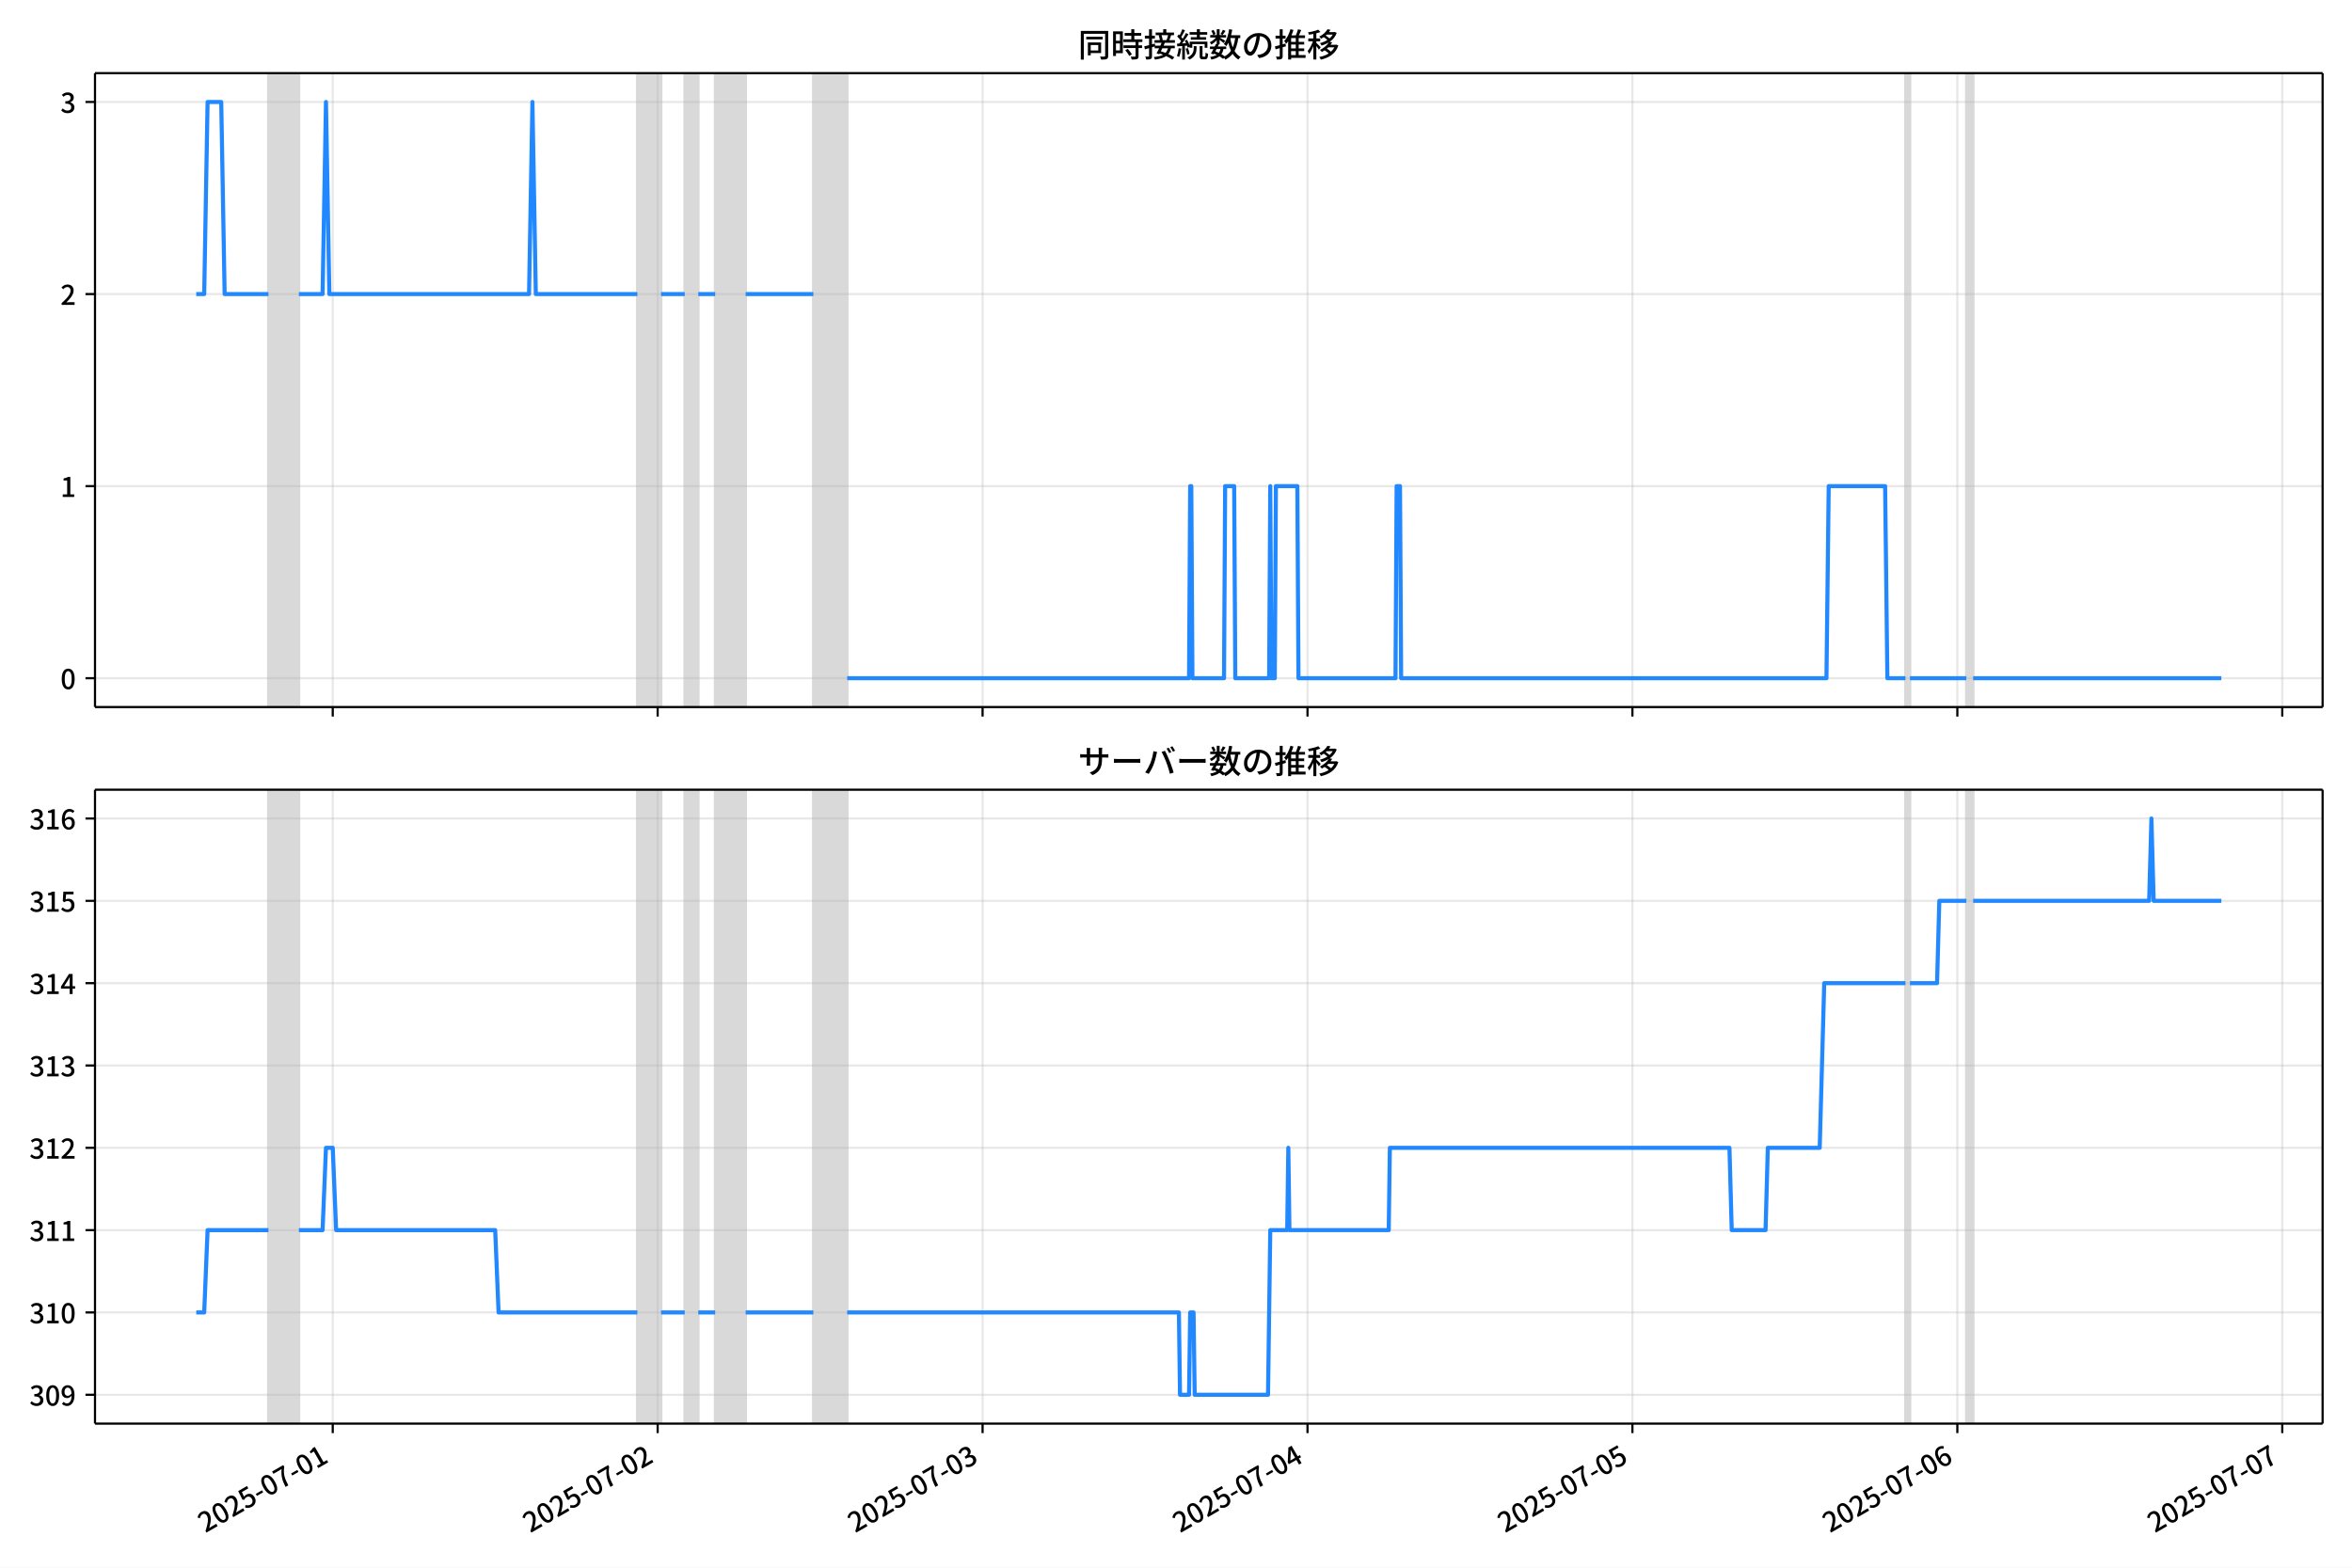
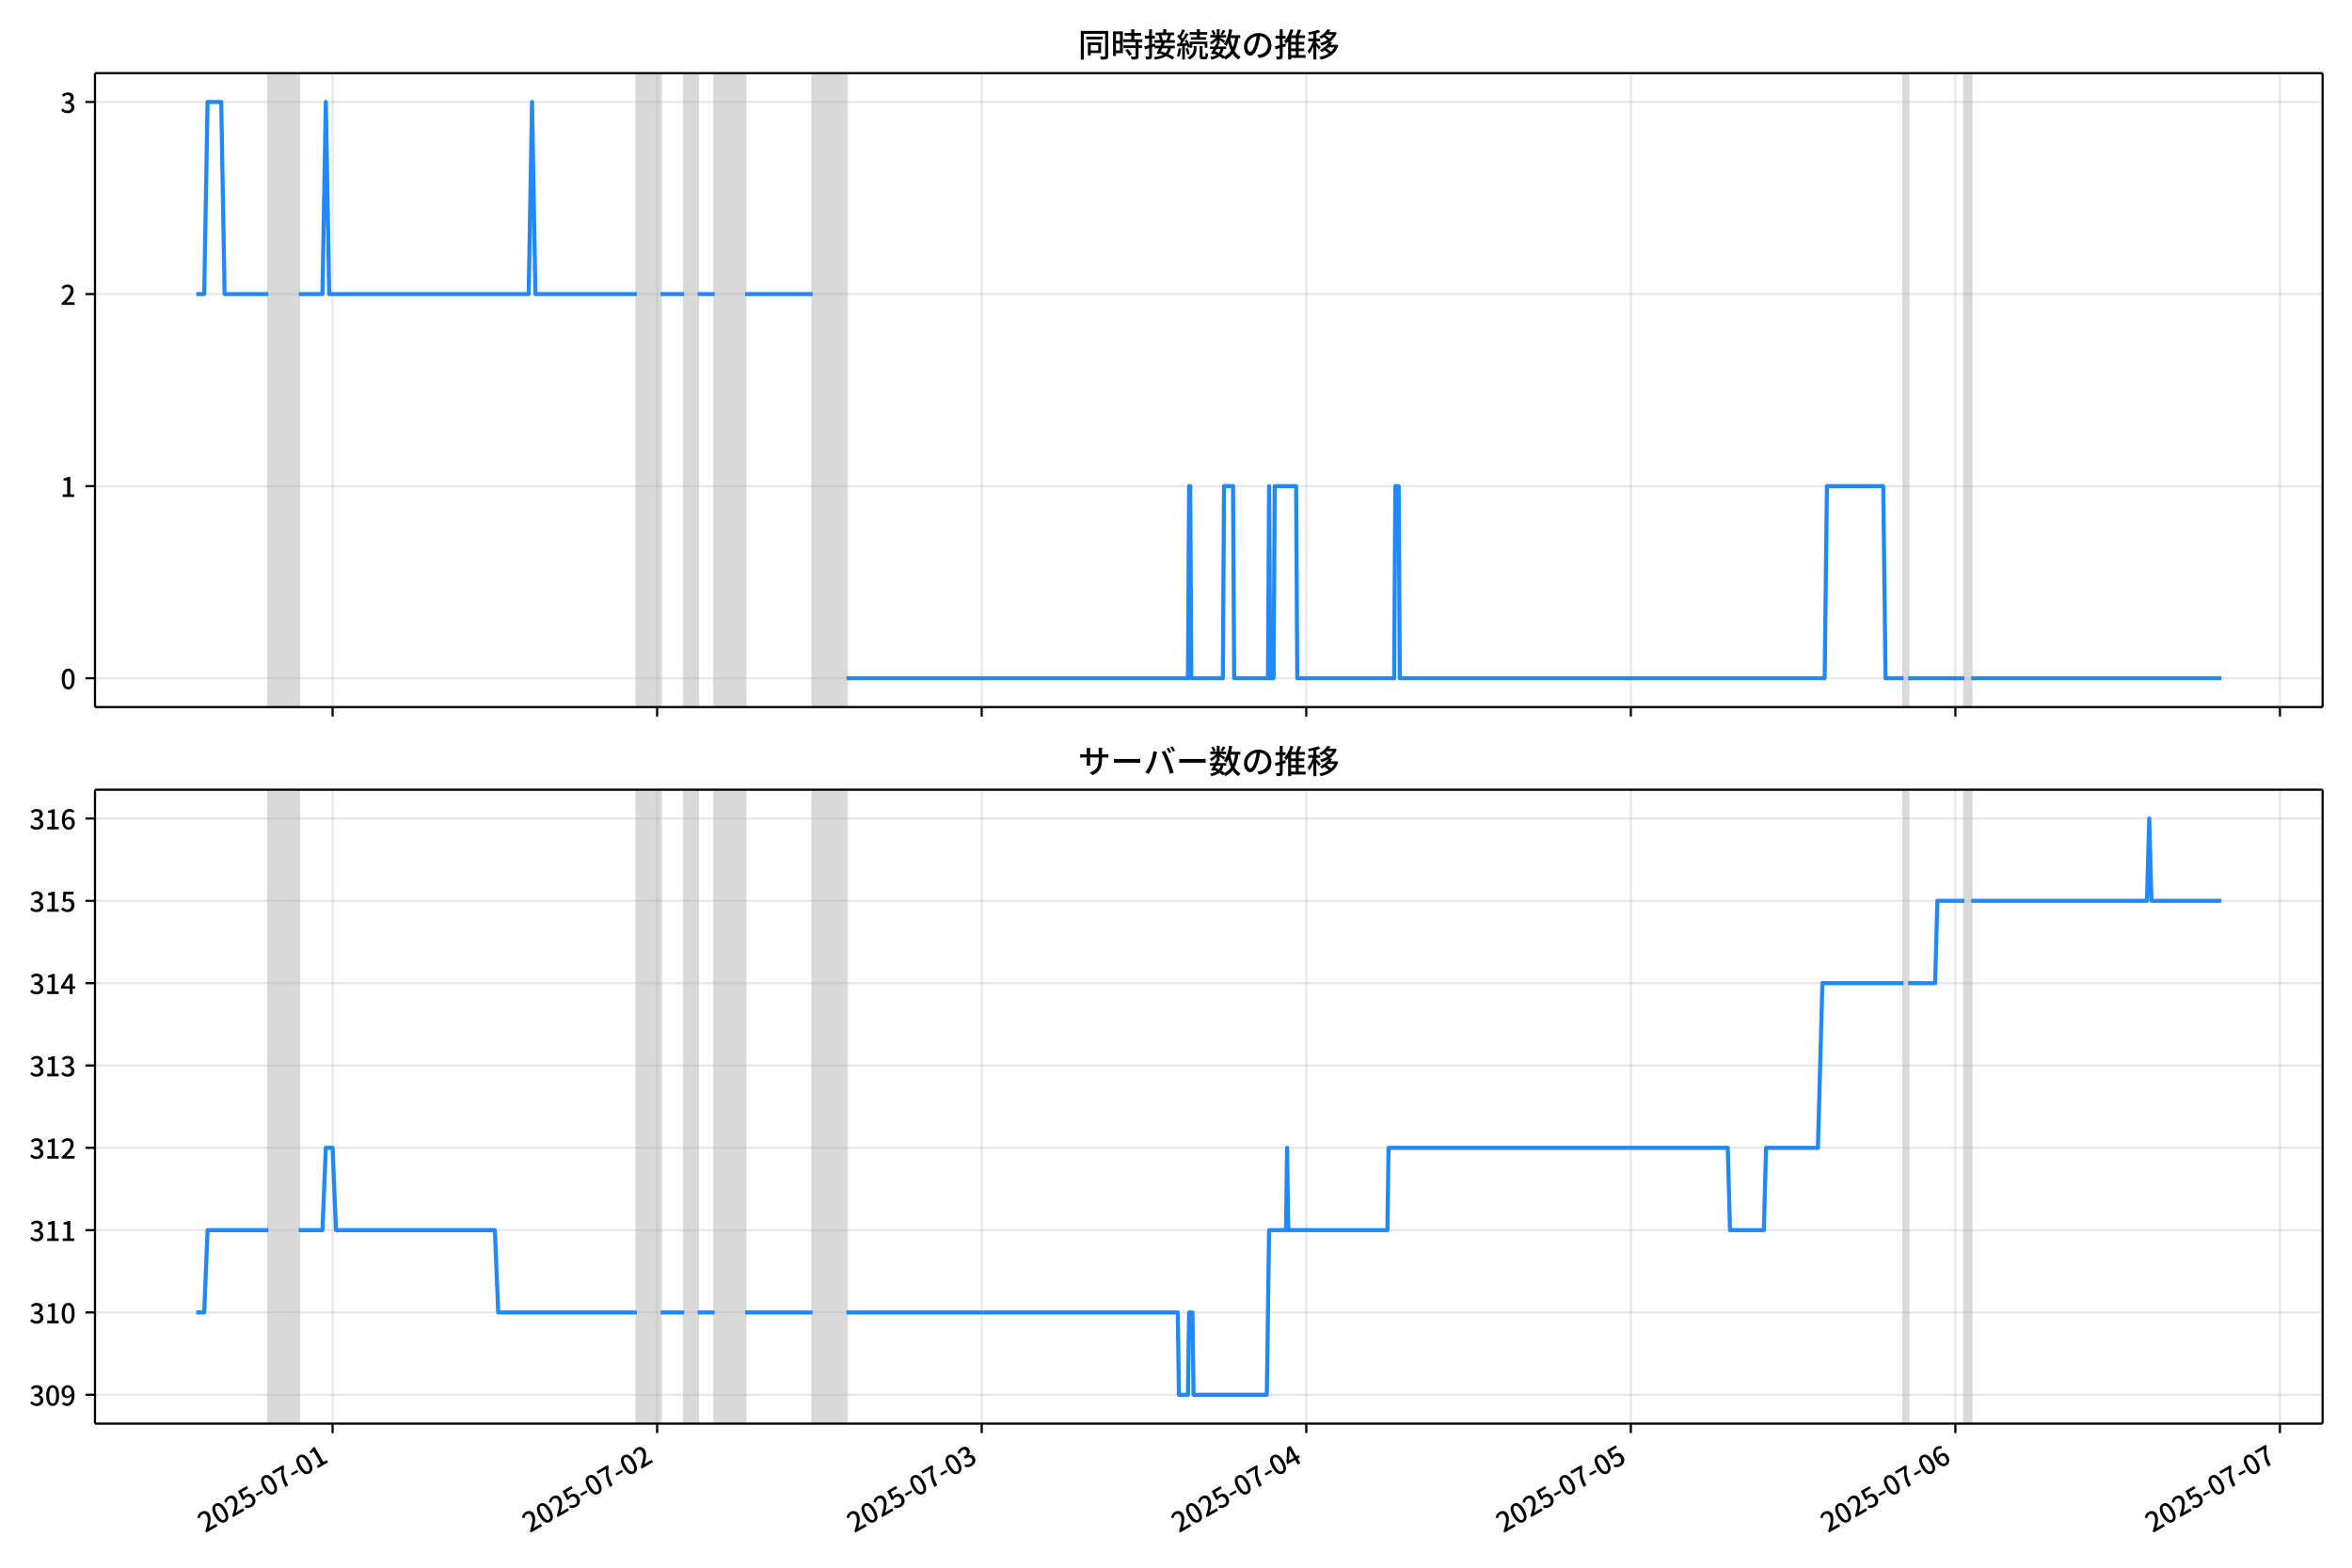
<svg xmlns="http://www.w3.org/2000/svg" xmlns:xlink="http://www.w3.org/1999/xlink" version="1.1" viewBox="0 0 864 576">
  <defs>
    <style type="text/css">*{stroke-linejoin: round; stroke-linecap: butt}</style>
  </defs>
  <g id="z">
    <g id="aa">
      <path d="m0 576h864v-576h-864z" fill="#fff" />
    </g>
    <g id="ab">
      <g id="ac">
        <path d="m34.9 259.78h818.3v-232.9h-818.3z" fill="#fff" />
      </g>
      <g id="ad">
-         <path d="m98.607 259.78h11.19v-232.9h-11.19z" clip-path="url(#c)" fill="#808080" opacity=".3" stroke="#808080" />
+         <path d="m98.578 259.78h11.177v-232.9h-11.177z" clip-path="url(#c)" fill="#808080" opacity=".3" stroke="#808080" />
      </g>
      <g id="ae">
-         <path d="m234.13 259.78h8.703v-232.9h-8.703z" clip-path="url(#c)" fill="#808080" opacity=".3" stroke="#808080" />
+         <path d="m233.95 259.78h8.694v-232.9h-8.694z" clip-path="url(#c)" fill="#808080" opacity=".3" stroke="#808080" />
      </g>
      <g id="af">
-         <path d="m251.54 259.78h4.973v-232.9h-4.973z" clip-path="url(#c)" fill="#808080" opacity=".3" stroke="#808080" />
+         <path d="m251.34 259.78h4.968v-232.9h-4.968z" clip-path="url(#c)" fill="#808080" opacity=".3" stroke="#808080" />
      </g>
      <g id="ag">
-         <path d="m262.73 259.78h11.19v-232.9h-11.19z" clip-path="url(#c)" fill="#808080" opacity=".3" stroke="#808080" />
+         <path d="m262.51 259.78h11.177v-232.9h-11.177z" clip-path="url(#c)" fill="#808080" opacity=".3" stroke="#808080" />
      </g>
      <g id="ah">
-         <path d="m298.78 259.78h12.433v-232.9h-12.433z" clip-path="url(#c)" fill="#808080" opacity=".3" stroke="#808080" />
+         <path d="m298.53 259.78h12.419v-232.9h-12.419z" clip-path="url(#c)" fill="#808080" opacity=".3" stroke="#808080" />
      </g>
      <g id="ai">
-         <path d="m699.96 259.78h1.658v-232.9h-1.658z" clip-path="url(#c)" fill="#808080" opacity=".3" stroke="#808080" />
+         <path d="m699.26 259.78h1.656v-232.9h-1.656z" clip-path="url(#c)" fill="#808080" opacity=".3" stroke="#808080" />
      </g>
      <g id="aj">
-         <path d="m722.34 259.78h2.487v-232.9h-2.487z" clip-path="url(#c)" fill="#808080" opacity=".3" stroke="#808080" />
+         <path d="m721.62 259.78h2.484v-232.9h-2.484z" clip-path="url(#c)" fill="#808080" opacity=".3" stroke="#808080" />
      </g>
      <g id="ak">
        <g id="al">
          <g id="am">
-             <path d="m122.23 259.78v-232.9" clip-path="url(#c)" fill="none" stroke="#b0b0b0" stroke-linecap="square" stroke-opacity=".3" stroke-width=".8" />
+             <path d="m122.17 259.78v-232.9" clip-path="url(#c)" fill="none" stroke="#b0b0b0" stroke-linecap="square" stroke-opacity=".3" stroke-width=".8" />
          </g>
          <g id="an">
            <defs>
              <path id="e" d="m0 0v3.5" stroke="#000" stroke-width=".8" />
            </defs>
-             <use x="122.23" y="259.778" stroke="#000000" stroke-width=".8" xlink:href="#e" />
+             <use x="122.175" y="259.778" stroke="#000000" stroke-width=".8" xlink:href="#e" />
          </g>
        </g>
        <g id="ao">
          <g id="ap">
-             <path d="m241.59 259.78v-232.9" clip-path="url(#c)" fill="none" stroke="#b0b0b0" stroke-linecap="square" stroke-opacity=".3" stroke-width=".8" />
+             <path d="m241.4 259.78v-232.9" clip-path="url(#c)" fill="none" stroke="#b0b0b0" stroke-linecap="square" stroke-opacity=".3" stroke-width=".8" />
          </g>
          <g id="aq">
-             <use x="241.589" y="259.778" stroke="#000000" stroke-width=".8" xlink:href="#e" />
+             <use x="241.401" y="259.778" stroke="#000000" stroke-width=".8" xlink:href="#e" />
          </g>
        </g>
        <g id="ar">
          <g id="as">
-             <path d="m360.95 259.78v-232.9" clip-path="url(#c)" fill="none" stroke="#b0b0b0" stroke-linecap="square" stroke-opacity=".3" stroke-width=".8" />
+             <path d="m360.63 259.78v-232.9" clip-path="url(#c)" fill="none" stroke="#b0b0b0" stroke-linecap="square" stroke-opacity=".3" stroke-width=".8" />
          </g>
          <g id="at">
-             <use x="360.948" y="259.778" stroke="#000000" stroke-width=".8" xlink:href="#e" />
+             <use x="360.627" y="259.778" stroke="#000000" stroke-width=".8" xlink:href="#e" />
          </g>
        </g>
        <g id="au">
          <g id="av">
-             <path d="m480.31 259.78v-232.9" clip-path="url(#c)" fill="none" stroke="#b0b0b0" stroke-linecap="square" stroke-opacity=".3" stroke-width=".8" />
+             <path d="m479.85 259.78v-232.9" clip-path="url(#c)" fill="none" stroke="#b0b0b0" stroke-linecap="square" stroke-opacity=".3" stroke-width=".8" />
          </g>
          <g id="aw">
-             <use x="480.307" y="259.778" stroke="#000000" stroke-width=".8" xlink:href="#e" />
+             <use x="479.853" y="259.778" stroke="#000000" stroke-width=".8" xlink:href="#e" />
          </g>
        </g>
        <g id="ax">
          <g id="ay">
-             <path d="m599.67 259.78v-232.9" clip-path="url(#c)" fill="none" stroke="#b0b0b0" stroke-linecap="square" stroke-opacity=".3" stroke-width=".8" />
+             <path d="m599.08 259.78v-232.9" clip-path="url(#c)" fill="none" stroke="#b0b0b0" stroke-linecap="square" stroke-opacity=".3" stroke-width=".8" />
          </g>
          <g id="az">
-             <use x="599.666" y="259.778" stroke="#000000" stroke-width=".8" xlink:href="#e" />
+             <use x="599.079" y="259.778" stroke="#000000" stroke-width=".8" xlink:href="#e" />
          </g>
        </g>
        <g id="ba">
          <g id="bb">
-             <path d="m719.03 259.78v-232.9" clip-path="url(#c)" fill="none" stroke="#b0b0b0" stroke-linecap="square" stroke-opacity=".3" stroke-width=".8" />
+             <path d="m718.31 259.78v-232.9" clip-path="url(#c)" fill="none" stroke="#b0b0b0" stroke-linecap="square" stroke-opacity=".3" stroke-width=".8" />
          </g>
          <g id="bc">
-             <use x="719.025" y="259.778" stroke="#000000" stroke-width=".8" xlink:href="#e" />
+             <use x="718.305" y="259.778" stroke="#000000" stroke-width=".8" xlink:href="#e" />
          </g>
        </g>
        <g id="bd">
          <g id="be">
-             <path d="m838.38 259.78v-232.9" clip-path="url(#c)" fill="none" stroke="#b0b0b0" stroke-linecap="square" stroke-opacity=".3" stroke-width=".8" />
+             <path d="m837.53 259.78v-232.9" clip-path="url(#c)" fill="none" stroke="#b0b0b0" stroke-linecap="square" stroke-opacity=".3" stroke-width=".8" />
          </g>
          <g id="bf">
-             <use x="838.384" y="259.778" stroke="#000000" stroke-width=".8" xlink:href="#e" />
+             <use x="837.531" y="259.778" stroke="#000000" stroke-width=".8" xlink:href="#e" />
          </g>
        </g>
      </g>
      <g id="bg">
        <g id="bh">
          <g id="bi">
            <path d="m34.9 249.19h818.3" clip-path="url(#c)" fill="none" stroke="#b0b0b0" stroke-linecap="square" stroke-opacity=".3" stroke-width=".8" />
          </g>
          <g id="bj">
            <defs>
              <path id="g" d="m0 0h-3.5" stroke="#000" stroke-width=".8" />
            </defs>
            <use x="34.9" y="249.191" stroke="#000000" stroke-width=".8" xlink:href="#g" />
          </g>
          <g id="bk">
            <g transform="translate(22.2 253.18) scale(.1 -.1)">
              <defs>
                <path id="a" transform="scale(.015625)" d="m1830-90q-460 0-806 275-346 276-535 823-188 547-188 1366 0 820 188 1357 189 538 535 803 346 266 806 266 461 0 800-269 340-269 528-803 189-534 189-1354 0-819-189-1366-188-547-528-823-339-275-800-275zm0 589q237 0 422 185 186 186 288 599 103 413 103 1091 0 679-103 1082-102 403-288 582-185 180-422 180-236 0-422-180-186-179-292-582-105-403-105-1082 0-678 105-1091 106-413 292-599 186-185 422-185z" />
              </defs>
              <use xlink:href="#a" />
            </g>
          </g>
        </g>
        <g id="bl">
          <g id="bm">
            <path d="m34.9 178.62h818.3" clip-path="url(#c)" fill="none" stroke="#b0b0b0" stroke-linecap="square" stroke-opacity=".3" stroke-width=".8" />
          </g>
          <g id="bn">
            <use x="34.9" y="178.616" stroke="#000000" stroke-width=".8" xlink:href="#g" />
          </g>
          <g id="bo">
            <g transform="translate(22.2 182.6) scale(.1 -.1)">
              <defs>
                <path id="i" transform="scale(.015625)" d="m544 0v608h1037v3277h-845v467q333 58 579 147 247 90 451 218h557v-4109h915v-608h-2694z" />
              </defs>
              <use xlink:href="#i" />
            </g>
          </g>
        </g>
        <g id="bp">
          <g id="bq">
            <path d="m34.9 108.04h818.3" clip-path="url(#c)" fill="none" stroke="#b0b0b0" stroke-linecap="square" stroke-opacity=".3" stroke-width=".8" />
          </g>
          <g id="br">
            <use x="34.9" y="108.041" stroke="#000000" stroke-width=".8" xlink:href="#g" />
          </g>
          <g id="bs">
            <g transform="translate(22.2 112.03) scale(.1 -.1)">
              <defs>
                <path id="d" transform="scale(.015625)" d="m282 0v429q697 621 1164 1136 468 515 701 956 234 442 234 826 0 256-87 451-86 196-262 301-176 106-445 106-275 0-506-151-230-150-422-368l-416 410q301 333 637 518 336 186 803 186 429 0 749-176t496-493 176-745q0-455-224-919t-615-935q-390-470-889-950 186 20 394 36t374 16h1184v-634h-3046z" />
              </defs>
              <use xlink:href="#d" />
            </g>
          </g>
        </g>
        <g id="bt">
          <g id="bu">
            <path d="m34.9 37.466h818.3" clip-path="url(#c)" fill="none" stroke="#b0b0b0" stroke-linecap="square" stroke-opacity=".3" stroke-width=".8" />
          </g>
          <g id="bv">
            <use x="34.9" y="37.466" stroke="#000000" stroke-width=".8" xlink:href="#g" />
          </g>
          <g id="bw">
            <g transform="translate(22.2 41.451) scale(.1 -.1)">
              <defs>
                <path id="h" transform="scale(.015625)" d="m1715-90q-371 0-656 90t-503 240q-217 150-377 323l359 474q211-205 479-359 269-153 634-153 269 0 467 92 199 93 311 266t112 423q0 256-125 451t-429 300q-304 106-835 106v551q467 0 732 105 266 106 384 291 119 186 119 423 0 307-192 489-192 183-531 183-269 0-503-119-233-118-438-316l-384 460q282 256 614 413 333 157 737 157 422 0 748-144 327-144 512-413 186-269 186-659 0-403-221-685-221-281-592-422v-26q269-70 490-227t349-400 128-557q0-422-215-726-214-304-573-468-358-163-787-163z" />
              </defs>
              <use xlink:href="#h" />
            </g>
          </g>
        </g>
      </g>
      <g id="bx">
-         <path d="m72.095 108.04h2.919l1.241-70.575h5.015l1.246 70.575h16.091m11.19 0h8.703l1.243-70.575 1.243 70.575h73.356l1.243-70.575 1.243 70.575h37.3m8.703 0h8.703m4.973 0h6.217m11.19 0h24.866m12.433 141.15h125.58l.414-70.575h.414l.414 70.575h11.604l.414-70.575h3.316l.414 70.575h12.433l.414-70.575.414 70.575h1.243l.414-70.575h7.874l.414 70.575h35.642l.414-70.575h1.243l.414 70.575h156.24l.829-70.575h20.722l.829 70.575h6.631m1.658 0h20.722m2.487 0h91.177v0" clip-path="url(#c)" fill="none" stroke="#28f" stroke-linecap="square" stroke-width="1.5" />
+         <path d="m72.095 108.04h2.916l1.239-70.575h5.009l1.245 70.575h16.073m11.177 0h8.694l1.242-70.575 1.242 70.575h73.274l1.242-70.575 1.242 70.575h37.258m8.694 0h8.694m4.968 0h6.21m11.177 0h24.839m12.419 141.15h125.44l.414-70.575h.414l.414 70.575h11.591l.414-70.575h3.312l.414 70.575h12.419l.414-70.575.414 70.575h1.242l.414-70.575h7.866l.414 70.575h35.602l.414-70.575h1.242l.414 70.575h156.07l.828-70.575h20.699l.828 70.575h6.624m1.656 0h20.699m2.484 0h91.903v0" clip-path="url(#c)" fill="none" stroke="#28f" stroke-linecap="square" stroke-width="1.5" />
      </g>
      <g id="by">
        <path d="m34.9 259.78v-232.9" fill="none" stroke="#000" stroke-linecap="square" stroke-width=".8" />
      </g>
      <g id="bz">
        <path d="m853.2 259.78v-232.9" fill="none" stroke="#000" stroke-linecap="square" stroke-width=".8" />
      </g>
      <g id="ca">
        <path d="m34.9 259.78h818.3" fill="none" stroke="#000" stroke-linecap="square" stroke-width=".8" />
      </g>
      <g id="cb">
        <path d="m34.9 26.88h818.3" fill="none" stroke="#000" stroke-linecap="square" stroke-width=".8" />
      </g>
      <g id="cc">
        <g transform="translate(396.05 20.88) scale(.12 -.12)">
          <defs>
            <path id="v" transform="scale(.015625)" d="m1587 3936h3232v-518h-3232v518zm320-1114h557v-2534h-557v2534zm301 0h2291v-2086h-2291v512h1734v1069h-1734v505zm-1683 2260h5113v-570h-4524v-5056h-589v5626zm4768 0h595v-4896q0-250-67-397t-227-218q-160-77-426-96t-675-19q-13 83-45 192t-77 218q-45 108-89 185 281-13 527-13 247 0 330 0 83 7 118 42 36 35 36 112v4890z" />
            <path id="t" transform="scale(.015625)" d="m2714 4672h3238v-525h-3238v525zm-244-1235h3712v-538h-3712v538zm20-1184h3635v-531h-3635v531zm1523 3155h595v-2310h-595v2310zm832-2451h589v-2823q0-230-61-364-61-135-227-199-167-70-423-86t-633-16q-20 121-78 285-57 163-121 284 275-6 509-9t310-3q77 6 106 28 29 23 29 93v2810zm-2023-1677 487 282q153-160 313-352t294-381q135-189 206-343l-519-313q-64 153-189 348-124 196-278 394-154 199-314 365zm-2086 3718h1619v-4281h-1619v544h1056v3187h-1056v550zm32-1843h1293v-537h-1293v537zm-320 1843h563v-4832h-563v4832z" />
            <path id="u" transform="scale(.015625)" d="m3866 5408h614v-870h-614v870zm-1479-653h3597v-518h-3597v518zm-230-1485h4e3v-518h-4e3v518zm825 922 519 102q64-160 121-342 58-182 96-352 39-170 45-304l-544-128q-6 134-42 313-35 180-83 365-48 186-112 346zm1856 109 589-71q-96-275-202-557-105-281-195-486l-518 77q58 147 122 329 64 183 118 372t86 336zm-2643-2106h3943v-518h-3943v518zm1408 685 602-115q-167-371-362-784t-390-797-362-685l-525 179q160 288 346 666t368 784 323 752zm-659-2157 358 403q352-102 733-240 381-137 752-304 371-166 697-336 327-169 558-329l-384-461q-218 160-532 336-313 176-685 345-371 170-755 323-384 154-742 263zm1894 1114 583-71q-122-550-353-944-230-393-604-662t-922-435q-547-167-1296-269-25 128-93 269-67 141-137 230 678 64 1168 192t819 349q330 221 531 550 202 330 304 791zm-4684 217q396 90 953 240 557 151 1120 311l77-544q-525-154-1053-311-528-156-963-284l-134 588zm121 2093h1965v-563h-1965v563zm819 1248h576v-5229q0-236-51-374t-192-208q-141-77-355-99-214-23-541-16-13 115-64 288t-109 294q205-6 381-6t234 0q64 0 92 28 29 29 29 93v5229z" />
            <path id="s" transform="scale(.015625)" d="m4058 5408h595v-1798h-595v1798zm-1415-563h3443v-499h-3443v499zm231-992h3008v-499h-3008v499zm-224-877h3475v-1203h-531v729h-2432v-729h-512v1203zm1964-877h551v-1881q0-122 22-157 23-35 106-35 25 0 92 0 68 0 135 0t99 0q51 0 83 54t45 224 19 515q90-70 234-131t259-93q-19-429-83-662-64-234-183-326-118-93-316-93-39 0-103 0t-134 0-138 0q-67 0-99 0-237 0-365 64t-176 218q-48 153-48 422v1881zm-1164-6h550v-455q0-243-48-528-48-284-186-579-137-294-409-572-272-279-727-503-70 90-192 208-121 118-230 195 416 205 665 438 250 234 371 474 122 240 164 467 42 228 42 413v442zm-2240 3309 524-192q-121-244-259-503-137-259-275-496t-259-416l-410 173q122 186 246 438 125 253 240 515 116 263 193 481zm716-743 500-230q-224-359-496-756-272-396-548-764-275-368-518-650l-358 205q179 211 377 483 199 272 387 569 189 298 358 592 170 295 298 551zm-1721-665 307 403q166-154 339-340 173-185 320-364t224-327l-326-460q-77 160-218 348-141 189-314 384-172 196-332 356zm1485-832 435 179q128-211 249-458 122-246 215-474 93-227 137-412l-473-211q-32 185-119 422-86 237-201 486-115 250-243 468zm-1530-583q422 26 998 54 576 29 1184 68l7-499q-570-45-1127-84-556-38-992-70l-70 531zm1702-992 436 135q121-276 214-596t118-556l-454-148q-26 237-112 563-86 327-202 602zm-1363 109 499-83q-57-455-163-897-105-441-253-748-51 32-134 73-83 42-170 83-86 42-144 62 148 294 234 697t131 813zm691 627h525v-2861h-525v2861z" />
            <path id="m" transform="scale(.015625)" d="m224 2022h3187v-499h-3187v499zm51 2247h3111v-487h-3111v487zm1127-1735 563-121q-154-320-333-672t-352-679q-173-326-326-582l-532 173q148 243 324 566t345 669q170 346 311 646zm934-832 563-64q-89-480-262-838t-461-614-701-432-976-298q-25 128-99 269t-157 237q659 102 1085 303 426 202 666 554t342 883zm422 3597 519-211q-147-218-298-436-150-217-278-377l-403 186q121 173 252 413 132 240 208 425zm-1203 109h563v-2957h-563v2957zm-1075-320 448 186q134-192 246-420 112-227 157-393l-467-211q-38 172-147 406t-237 432zm1094-1050 397-236q-160-263-400-529-240-265-519-489-278-224-553-378-51 103-141 237-89 135-179 218 269 109 534 294 266 186 493 416 228 231 368 467zm487-204q83-45 246-145 163-99 352-211t346-211 221-150l-327-423q-83 77-230 198-147 122-317 253-170 132-327 250-156 119-259 189l295 250zm1798 396h2311v-556h-2311v556zm115 1178 615-90q-103-640-263-1235t-384-1101q-224-505-512-889-44 57-134 134t-186 157-166 125q275 339 473 796 199 458 340 995 141 538 217 1108zm1223-1510 614-58q-147-1101-445-1940-297-838-813-1443-515-604-1321-1014-26 71-90 177-64 105-134 208-70 102-128 159 742 346 1212 880 471 535 730 1290 260 755 375 1741zm-1005-135q134-851 387-1597 253-745 659-1305 407-560 1002-874-70-57-154-150-83-93-154-189-70-96-121-179-633 371-1056 988-422 618-688 1434-265 816-425 1783l550 89zm-3309-3065 327 416q377-148 754-330 378-182 701-378 324-195 548-368l-416-435q-211 179-519 378-307 198-666 383-358 186-729 334z" />
            <path id="r" transform="scale(.015625)" d="m3686 4378q-64-493-163-1041-99-547-265-1084-192-653-432-1104t-522-688-595-237q-320 0-596 221-275 221-448 621-172 400-172 931 0 537 220 1017 221 480 611 851 391 372 909 583 519 211 1121 211 576 0 1040-186 464-185 793-515 330-329 502-771 173-441 173-941 0-672-278-1194-278-521-816-851-538-329-1318-444l-378 601q166 20 307 42t263 48q307 70 585 217 279 148 496 375 218 227 342 534 125 308 125 692t-122 713q-121 330-358 573-236 243-582 380-346 138-781 138-525 0-935-186-409-185-694-489-284-304-432-656-147-352-147-678 0-365 89-605 90-240 224-355 135-115 276-115t288 144 297 457q151 314 298 800 147 461 246 982 100 522 145 1021l684-12z" />
            <path id="n" transform="scale(.015625)" d="m2995 2925h2893v-519h-2893v519zm0-1280h2893v-519h-2893v519zm-64-1299h3232v-557h-3232v557zm1312 3577h563v-3763h-563v3763zm429 1466 634-141q-154-390-340-794-185-403-339-684l-512 140q103 199 208 458 106 259 195 528 90 269 154 493zm-1472 25 582-147q-153-518-371-1018-217-499-483-931t-573-758q-38 64-109 160-70 96-147 198-77 103-141 160 416 416 733 1034t509 1302zm128-1203h2720v-537h-2720v-4205h-582v4422l313 320h269zm-3174-2157q396 90 953 240 557 151 1120 311l77-544q-525-154-1053-311-528-156-963-284l-134 588zm121 2093h1965v-563h-1965v563zm819 1248h576v-5229q0-236-51-374t-192-208q-141-77-355-99-214-23-541-16-13 115-64 288t-109 294q205-6 381-6t234 0q64 0 92 28 29 29 29 93v5229z" />
            <path id="l" transform="scale(.015625)" d="m4051 5402 595-109q-281-493-729-941t-1107-806q-39 64-106 144t-141 153q-73 74-137 119 608 288 1011 678t614 762zm-77-557h1511v-493h-1863l352 493zm1293 0h109l109 25 384-179q-192-505-496-905t-695-701q-390-301-845-519-454-217-947-358-44 109-137 253t-176 227q448 109 867 294 419 186 777 445 359 259 631 592t419 730v96zm-1990-954 377 307q167-96 336-218 170-121 320-249 151-128 247-237l-397-332q-90 108-237 236t-317 259q-169 132-329 234zm1107-934 595-109q-307-538-803-1031-496-492-1232-876-38 64-102 144t-138 156q-74 77-138 116 455 217 807 483t604 554q253 288 407 563zm-90-589h1460v-506h-1818l358 506zm1268 0h121l109 26 384-167q-192-614-531-1075t-787-794q-448-332-983-553-534-221-1129-355-45 115-132 269-86 153-176 249 551 96 1043 285 493 189 903 473 410 285 714 669t464 883v90zm-2132-1056 410 339q186-102 384-237 198-134 371-275t282-269l-435-371q-103 128-270 272-166 144-361 288t-381 253zm-2150 3533h589v-5376h-589v5376zm-992-1242h2336v-569h-2336v569zm1024-224 365-160q-96-339-231-707-134-368-291-727-157-358-336-672-179-313-365-537-44 128-134 291t-160 272q173 192 339 457 167 266 323 570 157 304 282 618t208 595zm941 1946 416-467q-314-122-695-221-380-99-784-173-403-74-780-131-20 102-71 236-51 135-102 231 358 58 732 138 375 80 711 179t573 208zm-397-2579q58-45 179-170 122-125 266-266 144-140 259-265t160-183l-352-473q-58 102-157 255-99 154-218 317-118 164-227 311-108 147-185 237l275 237z" />
          </defs>
          <use xlink:href="#v" />
          <use transform="translate(100)" xlink:href="#t" />
          <use transform="translate(200)" xlink:href="#u" />
          <use transform="translate(300)" xlink:href="#s" />
          <use transform="translate(400)" xlink:href="#m" />
          <use transform="translate(500)" xlink:href="#r" />
          <use transform="translate(600)" xlink:href="#n" />
          <use transform="translate(700)" xlink:href="#l" />
        </g>
      </g>
    </g>
    <g id="cd">
      <g id="ce">
        <path d="m34.9 523.06h818.3v-232.9h-818.3z" fill="#fff" />
      </g>
      <g id="cf">
-         <path d="m98.607 523.06h11.19v-232.9h-11.19z" clip-path="url(#b)" fill="#808080" opacity=".3" stroke="#808080" />
+         <path d="m98.578 523.06h11.177v-232.9h-11.177z" clip-path="url(#b)" fill="#808080" opacity=".3" stroke="#808080" />
      </g>
      <g id="cg">
-         <path d="m234.13 523.06h8.703v-232.9h-8.703z" clip-path="url(#b)" fill="#808080" opacity=".3" stroke="#808080" />
+         <path d="m233.95 523.06h8.694v-232.9h-8.694z" clip-path="url(#b)" fill="#808080" opacity=".3" stroke="#808080" />
      </g>
      <g id="ch">
-         <path d="m251.54 523.06h4.973v-232.9h-4.973z" clip-path="url(#b)" fill="#808080" opacity=".3" stroke="#808080" />
+         <path d="m251.34 523.06h4.968v-232.9h-4.968z" clip-path="url(#b)" fill="#808080" opacity=".3" stroke="#808080" />
      </g>
      <g id="ci">
-         <path d="m262.73 523.06h11.19v-232.9h-11.19z" clip-path="url(#b)" fill="#808080" opacity=".3" stroke="#808080" />
+         <path d="m262.51 523.06h11.177v-232.9h-11.177z" clip-path="url(#b)" fill="#808080" opacity=".3" stroke="#808080" />
      </g>
      <g id="cj">
-         <path d="m298.78 523.06h12.433v-232.9h-12.433z" clip-path="url(#b)" fill="#808080" opacity=".3" stroke="#808080" />
+         <path d="m298.53 523.06h12.419v-232.9h-12.419z" clip-path="url(#b)" fill="#808080" opacity=".3" stroke="#808080" />
      </g>
      <g id="ck">
-         <path d="m699.96 523.06h1.658v-232.9h-1.658z" clip-path="url(#b)" fill="#808080" opacity=".3" stroke="#808080" />
+         <path d="m699.26 523.06h1.656v-232.9h-1.656z" clip-path="url(#b)" fill="#808080" opacity=".3" stroke="#808080" />
      </g>
      <g id="cl">
-         <path d="m722.34 523.06h2.487v-232.9h-2.487z" clip-path="url(#b)" fill="#808080" opacity=".3" stroke="#808080" />
+         <path d="m721.62 523.06h2.484v-232.9h-2.484z" clip-path="url(#b)" fill="#808080" opacity=".3" stroke="#808080" />
      </g>
      <g id="cm">
        <g id="cn">
          <g id="co">
-             <path d="m122.23 523.06v-232.9" clip-path="url(#b)" fill="none" stroke="#b0b0b0" stroke-linecap="square" stroke-opacity=".3" stroke-width=".8" />
+             <path d="m122.17 523.06v-232.9" clip-path="url(#b)" fill="none" stroke="#b0b0b0" stroke-linecap="square" stroke-opacity=".3" stroke-width=".8" />
          </g>
          <g id="cp">
-             <use x="122.23" y="523.055" stroke="#000000" stroke-width=".8" xlink:href="#e" />
+             <use x="122.175" y="523.055" stroke="#000000" stroke-width=".8" xlink:href="#e" />
          </g>
          <g id="cq">
-             <g transform="translate(75.441 563.33) rotate(-30) scale(.1 -.1)">
+             <g transform="translate(75.385 563.33) rotate(-30) scale(.1 -.1)">
              <defs>
                <path id="j" transform="scale(.015625)" d="m1715-90q-365 0-653 90t-506 237q-217 147-383 307l352 480q134-134 294-246t361-183q202-70 452-70 262 0 473 118 212 119 333 346 122 227 122 541 0 460-247 716-246 256-649 256-224 0-384-64t-365-198l-365 237 141 2240h2387v-627h-1747l-109-1204q154 77 307 118 154 42 340 42 397 0 723-160t518-490q192-329 192-847 0-519-224-887t-586-560q-361-192-777-192z" />
                <path id="f" transform="scale(.015625)" d="m301 1536v544h1689v-544h-1689z" />
                <path id="k" transform="scale(.015625)" d="m1235 0q32 646 109 1187t224 1024 384 941 576 938h-2208v627h3027v-455q-409-512-665-989-256-476-397-969t-205-1053-90-1251h-755z" />
              </defs>
              <use xlink:href="#d" />
              <use transform="translate(57)" xlink:href="#a" />
              <use transform="translate(114)" xlink:href="#d" />
              <use transform="translate(171)" xlink:href="#j" />
              <use transform="translate(228)" xlink:href="#f" />
              <use transform="translate(263.7)" xlink:href="#a" />
              <use transform="translate(320.7)" xlink:href="#k" />
              <use transform="translate(377.7)" xlink:href="#f" />
              <use transform="translate(413.4)" xlink:href="#a" />
              <use transform="translate(470.4)" xlink:href="#i" />
            </g>
          </g>
        </g>
        <g id="cr">
          <g id="cs">
-             <path d="m241.59 523.06v-232.9" clip-path="url(#b)" fill="none" stroke="#b0b0b0" stroke-linecap="square" stroke-opacity=".3" stroke-width=".8" />
+             <path d="m241.4 523.06v-232.9" clip-path="url(#b)" fill="none" stroke="#b0b0b0" stroke-linecap="square" stroke-opacity=".3" stroke-width=".8" />
          </g>
          <g id="ct">
-             <use x="241.589" y="523.055" stroke="#000000" stroke-width=".8" xlink:href="#e" />
+             <use x="241.401" y="523.055" stroke="#000000" stroke-width=".8" xlink:href="#e" />
          </g>
          <g id="cu">
-             <g transform="translate(194.8 563.33) rotate(-30) scale(.1 -.1)">
+             <g transform="translate(194.61 563.33) rotate(-30) scale(.1 -.1)">
              <use xlink:href="#d" />
              <use transform="translate(57)" xlink:href="#a" />
              <use transform="translate(114)" xlink:href="#d" />
              <use transform="translate(171)" xlink:href="#j" />
              <use transform="translate(228)" xlink:href="#f" />
              <use transform="translate(263.7)" xlink:href="#a" />
              <use transform="translate(320.7)" xlink:href="#k" />
              <use transform="translate(377.7)" xlink:href="#f" />
              <use transform="translate(413.4)" xlink:href="#a" />
              <use transform="translate(470.4)" xlink:href="#d" />
            </g>
          </g>
        </g>
        <g id="cv">
          <g id="cw">
-             <path d="m360.95 523.06v-232.9" clip-path="url(#b)" fill="none" stroke="#b0b0b0" stroke-linecap="square" stroke-opacity=".3" stroke-width=".8" />
+             <path d="m360.63 523.06v-232.9" clip-path="url(#b)" fill="none" stroke="#b0b0b0" stroke-linecap="square" stroke-opacity=".3" stroke-width=".8" />
          </g>
          <g id="cx">
-             <use x="360.948" y="523.055" stroke="#000000" stroke-width=".8" xlink:href="#e" />
+             <use x="360.627" y="523.055" stroke="#000000" stroke-width=".8" xlink:href="#e" />
          </g>
          <g id="cy">
-             <g transform="translate(314.16 563.33) rotate(-30) scale(.1 -.1)">
+             <g transform="translate(313.84 563.33) rotate(-30) scale(.1 -.1)">
              <use xlink:href="#d" />
              <use transform="translate(57)" xlink:href="#a" />
              <use transform="translate(114)" xlink:href="#d" />
              <use transform="translate(171)" xlink:href="#j" />
              <use transform="translate(228)" xlink:href="#f" />
              <use transform="translate(263.7)" xlink:href="#a" />
              <use transform="translate(320.7)" xlink:href="#k" />
              <use transform="translate(377.7)" xlink:href="#f" />
              <use transform="translate(413.4)" xlink:href="#a" />
              <use transform="translate(470.4)" xlink:href="#h" />
            </g>
          </g>
        </g>
        <g id="cz">
          <g id="da">
-             <path d="m480.31 523.06v-232.9" clip-path="url(#b)" fill="none" stroke="#b0b0b0" stroke-linecap="square" stroke-opacity=".3" stroke-width=".8" />
+             <path d="m479.85 523.06v-232.9" clip-path="url(#b)" fill="none" stroke="#b0b0b0" stroke-linecap="square" stroke-opacity=".3" stroke-width=".8" />
          </g>
          <g id="db">
-             <use x="480.307" y="523.055" stroke="#000000" stroke-width=".8" xlink:href="#e" />
+             <use x="479.853" y="523.055" stroke="#000000" stroke-width=".8" xlink:href="#e" />
          </g>
          <g id="dc">
-             <g transform="translate(433.52 563.33) rotate(-30) scale(.1 -.1)">
+             <g transform="translate(433.06 563.33) rotate(-30) scale(.1 -.1)">
              <defs>
                <path id="p" transform="scale(.015625)" d="m2170 0v3072q0 192 12 457 13 266 20 458h-26q-90-179-183-365-92-185-195-364l-921-1415h2579v-576h-3328v493l1875 2957h858v-4717h-691z" />
              </defs>
              <use xlink:href="#d" />
              <use transform="translate(57)" xlink:href="#a" />
              <use transform="translate(114)" xlink:href="#d" />
              <use transform="translate(171)" xlink:href="#j" />
              <use transform="translate(228)" xlink:href="#f" />
              <use transform="translate(263.7)" xlink:href="#a" />
              <use transform="translate(320.7)" xlink:href="#k" />
              <use transform="translate(377.7)" xlink:href="#f" />
              <use transform="translate(413.4)" xlink:href="#a" />
              <use transform="translate(470.4)" xlink:href="#p" />
            </g>
          </g>
        </g>
        <g id="dd">
          <g id="de">
-             <path d="m599.67 523.06v-232.9" clip-path="url(#b)" fill="none" stroke="#b0b0b0" stroke-linecap="square" stroke-opacity=".3" stroke-width=".8" />
+             <path d="m599.08 523.06v-232.9" clip-path="url(#b)" fill="none" stroke="#b0b0b0" stroke-linecap="square" stroke-opacity=".3" stroke-width=".8" />
          </g>
          <g id="df">
-             <use x="599.666" y="523.055" stroke="#000000" stroke-width=".8" xlink:href="#e" />
+             <use x="599.079" y="523.055" stroke="#000000" stroke-width=".8" xlink:href="#e" />
          </g>
          <g id="dg">
-             <g transform="translate(552.88 563.33) rotate(-30) scale(.1 -.1)">
+             <g transform="translate(552.29 563.33) rotate(-30) scale(.1 -.1)">
              <use xlink:href="#d" />
              <use transform="translate(57)" xlink:href="#a" />
              <use transform="translate(114)" xlink:href="#d" />
              <use transform="translate(171)" xlink:href="#j" />
              <use transform="translate(228)" xlink:href="#f" />
              <use transform="translate(263.7)" xlink:href="#a" />
              <use transform="translate(320.7)" xlink:href="#k" />
              <use transform="translate(377.7)" xlink:href="#f" />
              <use transform="translate(413.4)" xlink:href="#a" />
              <use transform="translate(470.4)" xlink:href="#j" />
            </g>
          </g>
        </g>
        <g id="dh">
          <g id="di">
-             <path d="m719.03 523.06v-232.9" clip-path="url(#b)" fill="none" stroke="#b0b0b0" stroke-linecap="square" stroke-opacity=".3" stroke-width=".8" />
+             <path d="m718.31 523.06v-232.9" clip-path="url(#b)" fill="none" stroke="#b0b0b0" stroke-linecap="square" stroke-opacity=".3" stroke-width=".8" />
          </g>
          <g id="dj">
-             <use x="719.025" y="523.055" stroke="#000000" stroke-width=".8" xlink:href="#e" />
+             <use x="718.305" y="523.055" stroke="#000000" stroke-width=".8" xlink:href="#e" />
          </g>
          <g id="dk">
-             <g transform="translate(672.24 563.33) rotate(-30) scale(.1 -.1)">
+             <g transform="translate(671.52 563.33) rotate(-30) scale(.1 -.1)">
              <defs>
                <path id="o" transform="scale(.015625)" d="m1971-90q-339 0-634 144-294 144-518 435-224 292-352 733-128 442-128 1044 0 678 147 1161 148 483 397 784 250 301 570 445t665 144q397 0 688-147 292-147 490-359l-403-448q-128 154-327 253-198 99-409 99-307 0-567-182-259-182-413-605-153-422-153-1145 0-608 115-1002t326-589q212-195 493-195 212 0 375 121 163 122 259 343t96 522q0 300-90 511-89 212-259 320-169 109-419 109-211 0-451-134t-458-461l-25 538q134 192 313 323t374 201q196 71 375 71 397 0 694-163 298-163 467-490 170-326 170-825 0-468-195-817-195-348-512-544-317-195-701-195z" />
              </defs>
              <use xlink:href="#d" />
              <use transform="translate(57)" xlink:href="#a" />
              <use transform="translate(114)" xlink:href="#d" />
              <use transform="translate(171)" xlink:href="#j" />
              <use transform="translate(228)" xlink:href="#f" />
              <use transform="translate(263.7)" xlink:href="#a" />
              <use transform="translate(320.7)" xlink:href="#k" />
              <use transform="translate(377.7)" xlink:href="#f" />
              <use transform="translate(413.4)" xlink:href="#a" />
              <use transform="translate(470.4)" xlink:href="#o" />
            </g>
          </g>
        </g>
        <g id="dl">
          <g id="dm">
-             <path d="m838.38 523.06v-232.9" clip-path="url(#b)" fill="none" stroke="#b0b0b0" stroke-linecap="square" stroke-opacity=".3" stroke-width=".8" />
+             <path d="m837.53 523.06v-232.9" clip-path="url(#b)" fill="none" stroke="#b0b0b0" stroke-linecap="square" stroke-opacity=".3" stroke-width=".8" />
          </g>
          <g id="dn">
-             <use x="838.384" y="523.055" stroke="#000000" stroke-width=".8" xlink:href="#e" />
+             <use x="837.531" y="523.055" stroke="#000000" stroke-width=".8" xlink:href="#e" />
          </g>
          <g id="do">
-             <g transform="translate(791.59 563.33) rotate(-30) scale(.1 -.1)">
+             <g transform="translate(790.74 563.33) rotate(-30) scale(.1 -.1)">
              <use xlink:href="#d" />
              <use transform="translate(57)" xlink:href="#a" />
              <use transform="translate(114)" xlink:href="#d" />
              <use transform="translate(171)" xlink:href="#j" />
              <use transform="translate(228)" xlink:href="#f" />
              <use transform="translate(263.7)" xlink:href="#a" />
              <use transform="translate(320.7)" xlink:href="#k" />
              <use transform="translate(377.7)" xlink:href="#f" />
              <use transform="translate(413.4)" xlink:href="#a" />
              <use transform="translate(470.4)" xlink:href="#k" />
            </g>
          </g>
        </g>
      </g>
      <g id="dp">
        <g id="dq">
          <g id="dr">
            <path d="m34.9 512.47h818.3" clip-path="url(#b)" fill="none" stroke="#b0b0b0" stroke-linecap="square" stroke-opacity=".3" stroke-width=".8" />
          </g>
          <g id="ds">
            <use x="34.9" y="512.469" stroke="#000000" stroke-width=".8" xlink:href="#g" />
          </g>
          <g id="dt">
            <g transform="translate(10.8 516.45) scale(.1 -.1)">
              <defs>
                <path id="w" transform="scale(.015625)" d="m1562-90q-410 0-708 150-297 151-502 356l403 461q141-160 346-256t422-96q224 0 425 102 202 103 352 333 151 230 237 614 87 384 87 941 0 589-115 970t-323 563-496 182q-205 0-372-118-166-118-262-336t-96-525q0-301 86-512 87-211 259-323 173-112 417-112 224 0 460 141 237 141 448 461l32-544q-134-180-313-314t-371-208-384-74q-391 0-689 166-297 167-467 496-169 330-169 823 0 467 195 816t515 541 698 192q339 0 636-138 298-137 519-419 221-281 349-710t128-1018q0-691-141-1187t-391-807q-249-310-563-461-313-150-652-150z" />
              </defs>
              <use xlink:href="#h" />
              <use transform="translate(57)" xlink:href="#a" />
              <use transform="translate(114)" xlink:href="#w" />
            </g>
          </g>
        </g>
        <g id="du">
          <g id="dv">
            <path d="m34.9 482.22h818.3" clip-path="url(#b)" fill="none" stroke="#b0b0b0" stroke-linecap="square" stroke-opacity=".3" stroke-width=".8" />
          </g>
          <g id="dw">
            <use x="34.9" y="482.223" stroke="#000000" stroke-width=".8" xlink:href="#g" />
          </g>
          <g id="dx">
            <g transform="translate(10.8 486.21) scale(.1 -.1)">
              <use xlink:href="#h" />
              <use transform="translate(57)" xlink:href="#i" />
              <use transform="translate(114)" xlink:href="#a" />
            </g>
          </g>
        </g>
        <g id="dy">
          <g id="dz">
            <path d="m34.9 451.98h818.3" clip-path="url(#b)" fill="none" stroke="#b0b0b0" stroke-linecap="square" stroke-opacity=".3" stroke-width=".8" />
          </g>
          <g id="ea">
            <use x="34.9" y="451.976" stroke="#000000" stroke-width=".8" xlink:href="#g" />
          </g>
          <g id="eb">
            <g transform="translate(10.8 455.96) scale(.1 -.1)">
              <use xlink:href="#h" />
              <use transform="translate(57)" xlink:href="#i" />
              <use transform="translate(114)" xlink:href="#i" />
            </g>
          </g>
        </g>
        <g id="ec">
          <g id="ed">
            <path d="m34.9 421.73h818.3" clip-path="url(#b)" fill="none" stroke="#b0b0b0" stroke-linecap="square" stroke-opacity=".3" stroke-width=".8" />
          </g>
          <g id="ee">
            <use x="34.9" y="421.73" stroke="#000000" stroke-width=".8" xlink:href="#g" />
          </g>
          <g id="ef">
            <g transform="translate(10.8 425.71) scale(.1 -.1)">
              <use xlink:href="#h" />
              <use transform="translate(57)" xlink:href="#i" />
              <use transform="translate(114)" xlink:href="#d" />
            </g>
          </g>
        </g>
        <g id="eg">
          <g id="eh">
            <path d="m34.9 391.48h818.3" clip-path="url(#b)" fill="none" stroke="#b0b0b0" stroke-linecap="square" stroke-opacity=".3" stroke-width=".8" />
          </g>
          <g id="ei">
            <use x="34.9" y="391.483" stroke="#000000" stroke-width=".8" xlink:href="#g" />
          </g>
          <g id="ej">
            <g transform="translate(10.8 395.47) scale(.1 -.1)">
              <use xlink:href="#h" />
              <use transform="translate(57)" xlink:href="#i" />
              <use transform="translate(114)" xlink:href="#h" />
            </g>
          </g>
        </g>
        <g id="ek">
          <g id="el">
            <path d="m34.9 361.24h818.3" clip-path="url(#b)" fill="none" stroke="#b0b0b0" stroke-linecap="square" stroke-opacity=".3" stroke-width=".8" />
          </g>
          <g id="em">
            <use x="34.9" y="361.237" stroke="#000000" stroke-width=".8" xlink:href="#g" />
          </g>
          <g id="en">
            <g transform="translate(10.8 365.22) scale(.1 -.1)">
              <use xlink:href="#h" />
              <use transform="translate(57)" xlink:href="#i" />
              <use transform="translate(114)" xlink:href="#p" />
            </g>
          </g>
        </g>
        <g id="eo">
          <g id="ep">
            <path d="m34.9 330.99h818.3" clip-path="url(#b)" fill="none" stroke="#b0b0b0" stroke-linecap="square" stroke-opacity=".3" stroke-width=".8" />
          </g>
          <g id="eq">
            <use x="34.9" y="330.99" stroke="#000000" stroke-width=".8" xlink:href="#g" />
          </g>
          <g id="er">
            <g transform="translate(10.8 334.98) scale(.1 -.1)">
              <use xlink:href="#h" />
              <use transform="translate(57)" xlink:href="#i" />
              <use transform="translate(114)" xlink:href="#j" />
            </g>
          </g>
        </g>
        <g id="es">
          <g id="et">
            <path d="m34.9 300.74h818.3" clip-path="url(#b)" fill="none" stroke="#b0b0b0" stroke-linecap="square" stroke-opacity=".3" stroke-width=".8" />
          </g>
          <g id="eu">
            <use x="34.9" y="300.744" stroke="#000000" stroke-width=".8" xlink:href="#g" />
          </g>
          <g id="ev">
            <g transform="translate(10.8 304.73) scale(.1 -.1)">
              <use xlink:href="#h" />
              <use transform="translate(57)" xlink:href="#i" />
              <use transform="translate(114)" xlink:href="#o" />
            </g>
          </g>
        </g>
      </g>
      <g id="ew">
-         <path d="m72.095 482.22h2.919l1.241-30.246h22.352m11.19 0h8.703l1.243-30.246h2.487l1.243 30.246h58.436l1.243 30.246h50.976m8.703 0h8.703m4.973 0h6.217m11.19 0h24.866m12.433 0h121.85l.414 30.246h3.316l.414-30.246h1.243l.414 30.246h26.939l.829-60.493h6.217l.414-30.246.414 30.246h36.471l.414-30.246h124.75l.829 30.246h12.433l.829-30.246h19.064l1.658-60.493h29.84m1.658 0h9.947l.829-30.246h9.947m2.487 0h64.653l.829-30.246.829 30.246h24.866v0" clip-path="url(#b)" fill="none" stroke="#28f" stroke-linecap="square" stroke-width="1.5" />
+         <path d="m72.095 482.22h2.916l1.239-30.246h22.327m11.177 0h8.694l1.242-30.246h2.484l1.242 30.246h58.371l1.242 30.246h50.92m8.694 0h8.694m4.968 0h6.21m11.177 0h24.839m12.419 0h121.71l.414 30.246h3.312l.414-30.246h1.242l.414 30.246h26.909l.828-60.493h6.21l.414-30.246.414 30.246h36.43l.414-30.246h124.61l.828 30.246h12.419l.828-30.246h19.043l1.656-60.493h29.807m1.656 0h9.935l.828-30.246h9.935m2.484 0h64.581l.828-30.246.828 30.246h25.667v0" clip-path="url(#b)" fill="none" stroke="#28f" stroke-linecap="square" stroke-width="1.5" />
      </g>
      <g id="ex">
        <path d="m34.9 523.06v-232.9" fill="none" stroke="#000" stroke-linecap="square" stroke-width=".8" />
      </g>
      <g id="ey">
        <path d="m853.2 523.06v-232.9" fill="none" stroke="#000" stroke-linecap="square" stroke-width=".8" />
      </g>
      <g id="ez">
        <path d="m34.9 523.06h818.3" fill="none" stroke="#000" stroke-linecap="square" stroke-width=".8" />
      </g>
      <g id="fa">
        <path d="m34.9 290.16h818.3" fill="none" stroke="#000" stroke-linecap="square" stroke-width=".8" />
      </g>
      <g id="fb">
        <g transform="translate(396.05 284.16) scale(.12 -.12)">
          <defs>
            <path id="y" transform="scale(.015625)" d="m4685 2893q0-621-84-1111-83-489-288-877-204-387-569-691t-928-560l-544 512q448 167 781 371 333 205 550 503 218 298 323 739 106 442 106 1075v1620q0 192-10 339-9 147-22 217h723q-6-70-22-217t-16-339v-1581zm-2304 2086q-7-64-23-199-16-134-16-313v-2317q0-128 6-256 7-128 13-224 7-96 13-140h-710q6 44 12 140 7 96 13 221 7 125 7 259v2317q0 122-10 256-9 135-28 256h723zm-1978-1197q45-12 144-22t237-20q138-9 285-9h4217q237 0 394 13t246 26v-679q-76 7-240 13-163 6-393 6h-4224q-147 0-282-3-134-3-234-10-99-6-150-12v697z" />
            <path id="q" transform="scale(.015625)" d="m621 2854q109-6 265-16 157-9 339-16 183-6 349-6 128 0 352 0t509 0 598 0q314 0 624 0 311 0 586 0t486 0q212 0 327 0 230 0 416 16t301 22v-793q-109 6-308 19-198 13-409 13-109 0-324 0-214 0-489 0t-586 0q-310 0-624 0-313 0-598 0t-509 0-352 0q-262 0-525-10-262-9-428-22v793z" />
            <path id="x" transform="scale(.015625)" d="m4941 5037q83-109 176-269t182-320q90-160 154-288l-416-179q-96 192-240 448t-272 435l416 173zm723 275q83-122 182-282 100-160 196-317 96-156 153-271l-416-186q-102 205-246 454-144 250-279 429l410 173zm-4339-3360q102 262 201 556 100 295 183 612t144 630q61 314 93 602l723-147q-19-83-45-183-26-99-48-195t-42-166q-32-154-86-394t-131-512-164-551q-86-278-182-514-115-301-269-618-153-317-326-618-173-300-346-550l-697 294q301 397 563 874t429 880zm3155 198q-96 250-215 531-118 282-243 567-124 285-246 534-122 250-224 429l659 218q96-179 221-429t253-535q128-284 249-566 122-281 218-525 90-230 195-518 106-288 211-592 106-304 195-589 90-285 154-515l-729-237q-84 352-199 736t-240 768-259 723z" />
          </defs>
          <use xlink:href="#y" />
          <use transform="translate(100)" xlink:href="#q" />
          <use transform="translate(200)" xlink:href="#x" />
          <use transform="translate(300)" xlink:href="#q" />
          <use transform="translate(400)" xlink:href="#m" />
          <use transform="translate(500)" xlink:href="#r" />
          <use transform="translate(600)" xlink:href="#n" />
          <use transform="translate(700)" xlink:href="#l" />
        </g>
      </g>
    </g>
  </g>
  <defs>
    <clipPath id="c">
      <rect x="34.9" y="26.88" width="818.3" height="232.9" />
    </clipPath>
    <clipPath id="b">
      <rect x="34.9" y="290.16" width="818.3" height="232.9" />
    </clipPath>
  </defs>
</svg>
